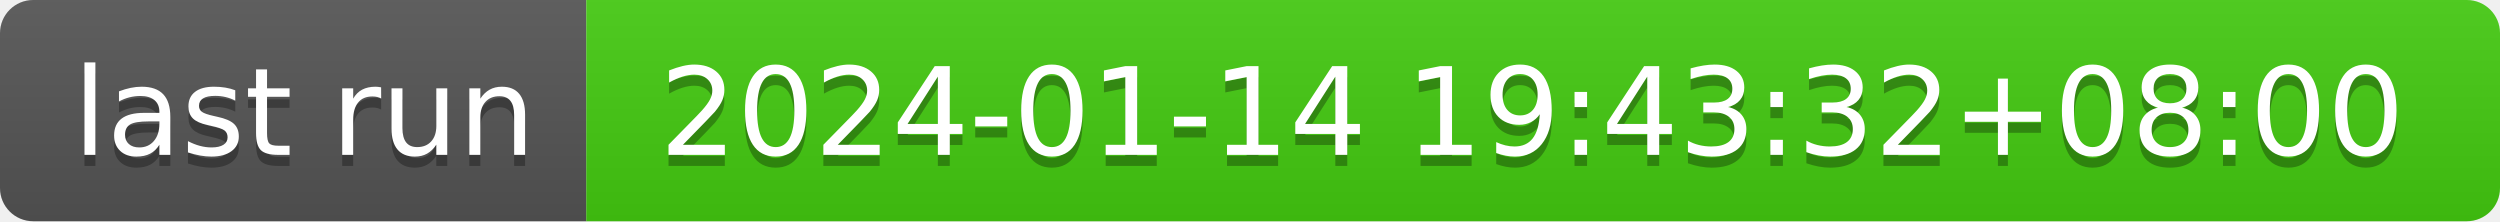
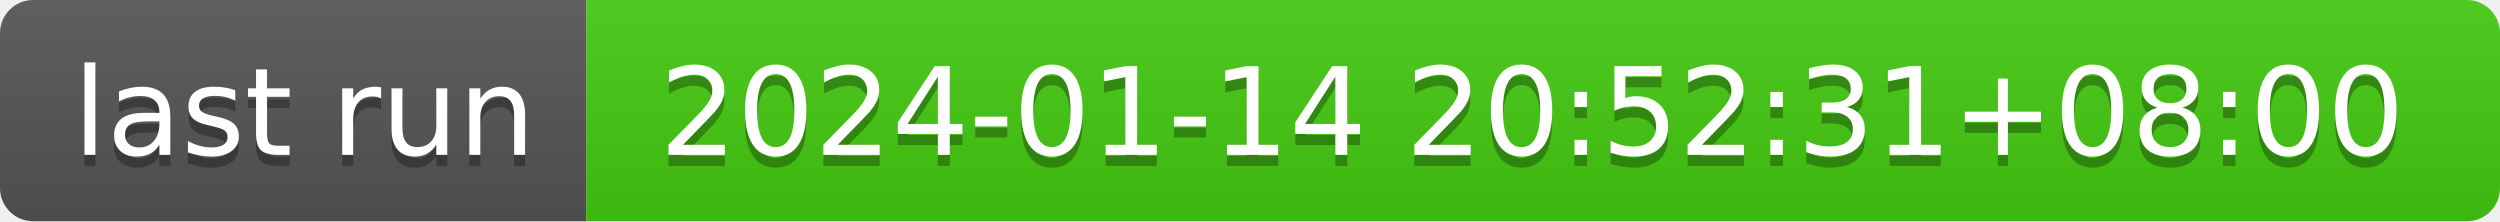
- <svg xmlns="http://www.w3.org/2000/svg" width="226" height="20" role="img" aria-label="last run: 2024-01-14 19:43:32+08:00">
+ <svg xmlns="http://www.w3.org/2000/svg" width="226" height="20" role="img" aria-label="last run: 2024-01-14 20:52:31+08:00">
  <linearGradient id="s" x2="0" y2="100%">
    <stop offset="0" stop-color="#bbb" stop-opacity=".1" />
    <stop offset="1" stop-opacity=".1" />
  </linearGradient>
  <clipPath id="r">
    <rect width="226" height="20" rx="3" fill="#fff" />
  </clipPath>
  <g clip-path="url(#r)">
    <rect width="53" height="20" fill="#555" />
    <rect x="53" width="173" height="20" fill="#4c1" />
    <rect width="226" height="20" fill="url(#s)" />
  </g>
  <g fill="#fff" text-anchor="middle" font-family="Verdana,Geneva,DejaVu Sans,sans-serif" text-rendering="geometricPrecision" font-size="110">
    <text aria-hidden="true" x="275" y="150" fill="#010101" fill-opacity=".3" transform="scale(.1)" textLength="430">last run</text>
    <text x="275" y="140" transform="scale(.1)" fill="#fff" textLength="430">last run</text>
-     <text aria-hidden="true" x="1385" y="150" fill="#010101" fill-opacity=".3" transform="scale(.1)" textLength="1630">2024-01-14 19:43:32+08:00</text>
-     <text x="1385" y="140" transform="scale(.1)" fill="#fff" textLength="1630">2024-01-14 19:43:32+08:00</text>
+     <text aria-hidden="true" x="1385" y="150" fill="#010101" fill-opacity=".3" transform="scale(.1)" textLength="1630">2024-01-14 20:52:31+08:00</text>
+     <text x="1385" y="140" transform="scale(.1)" fill="#fff" textLength="1630">2024-01-14 20:52:31+08:00</text>
  </g>
</svg>
